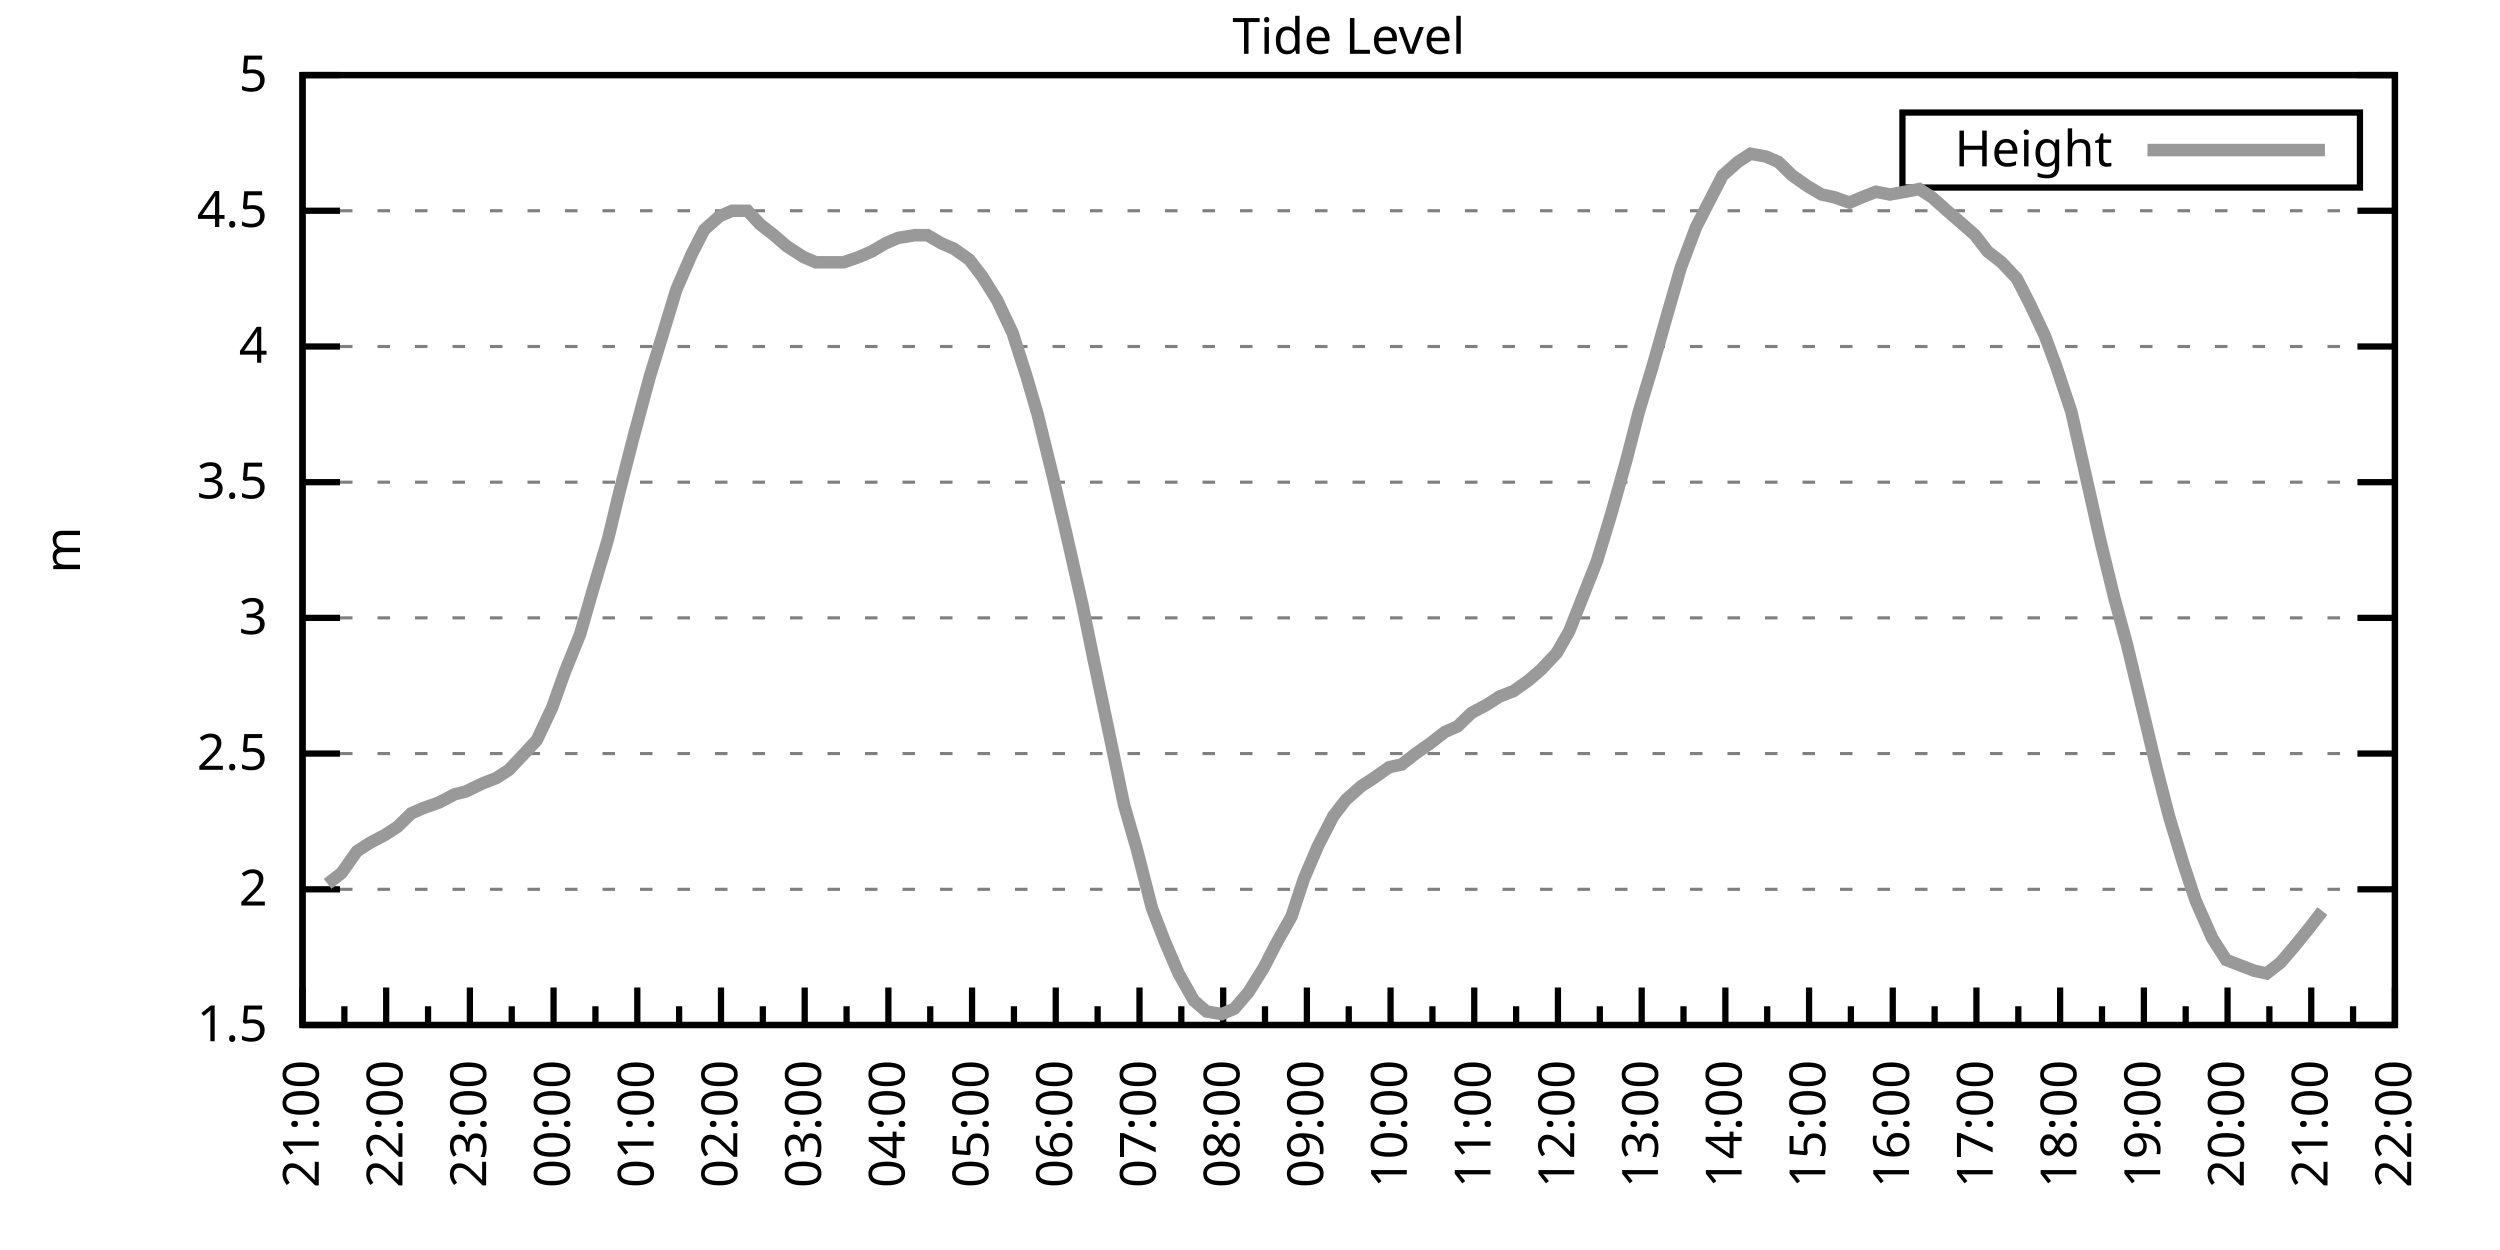
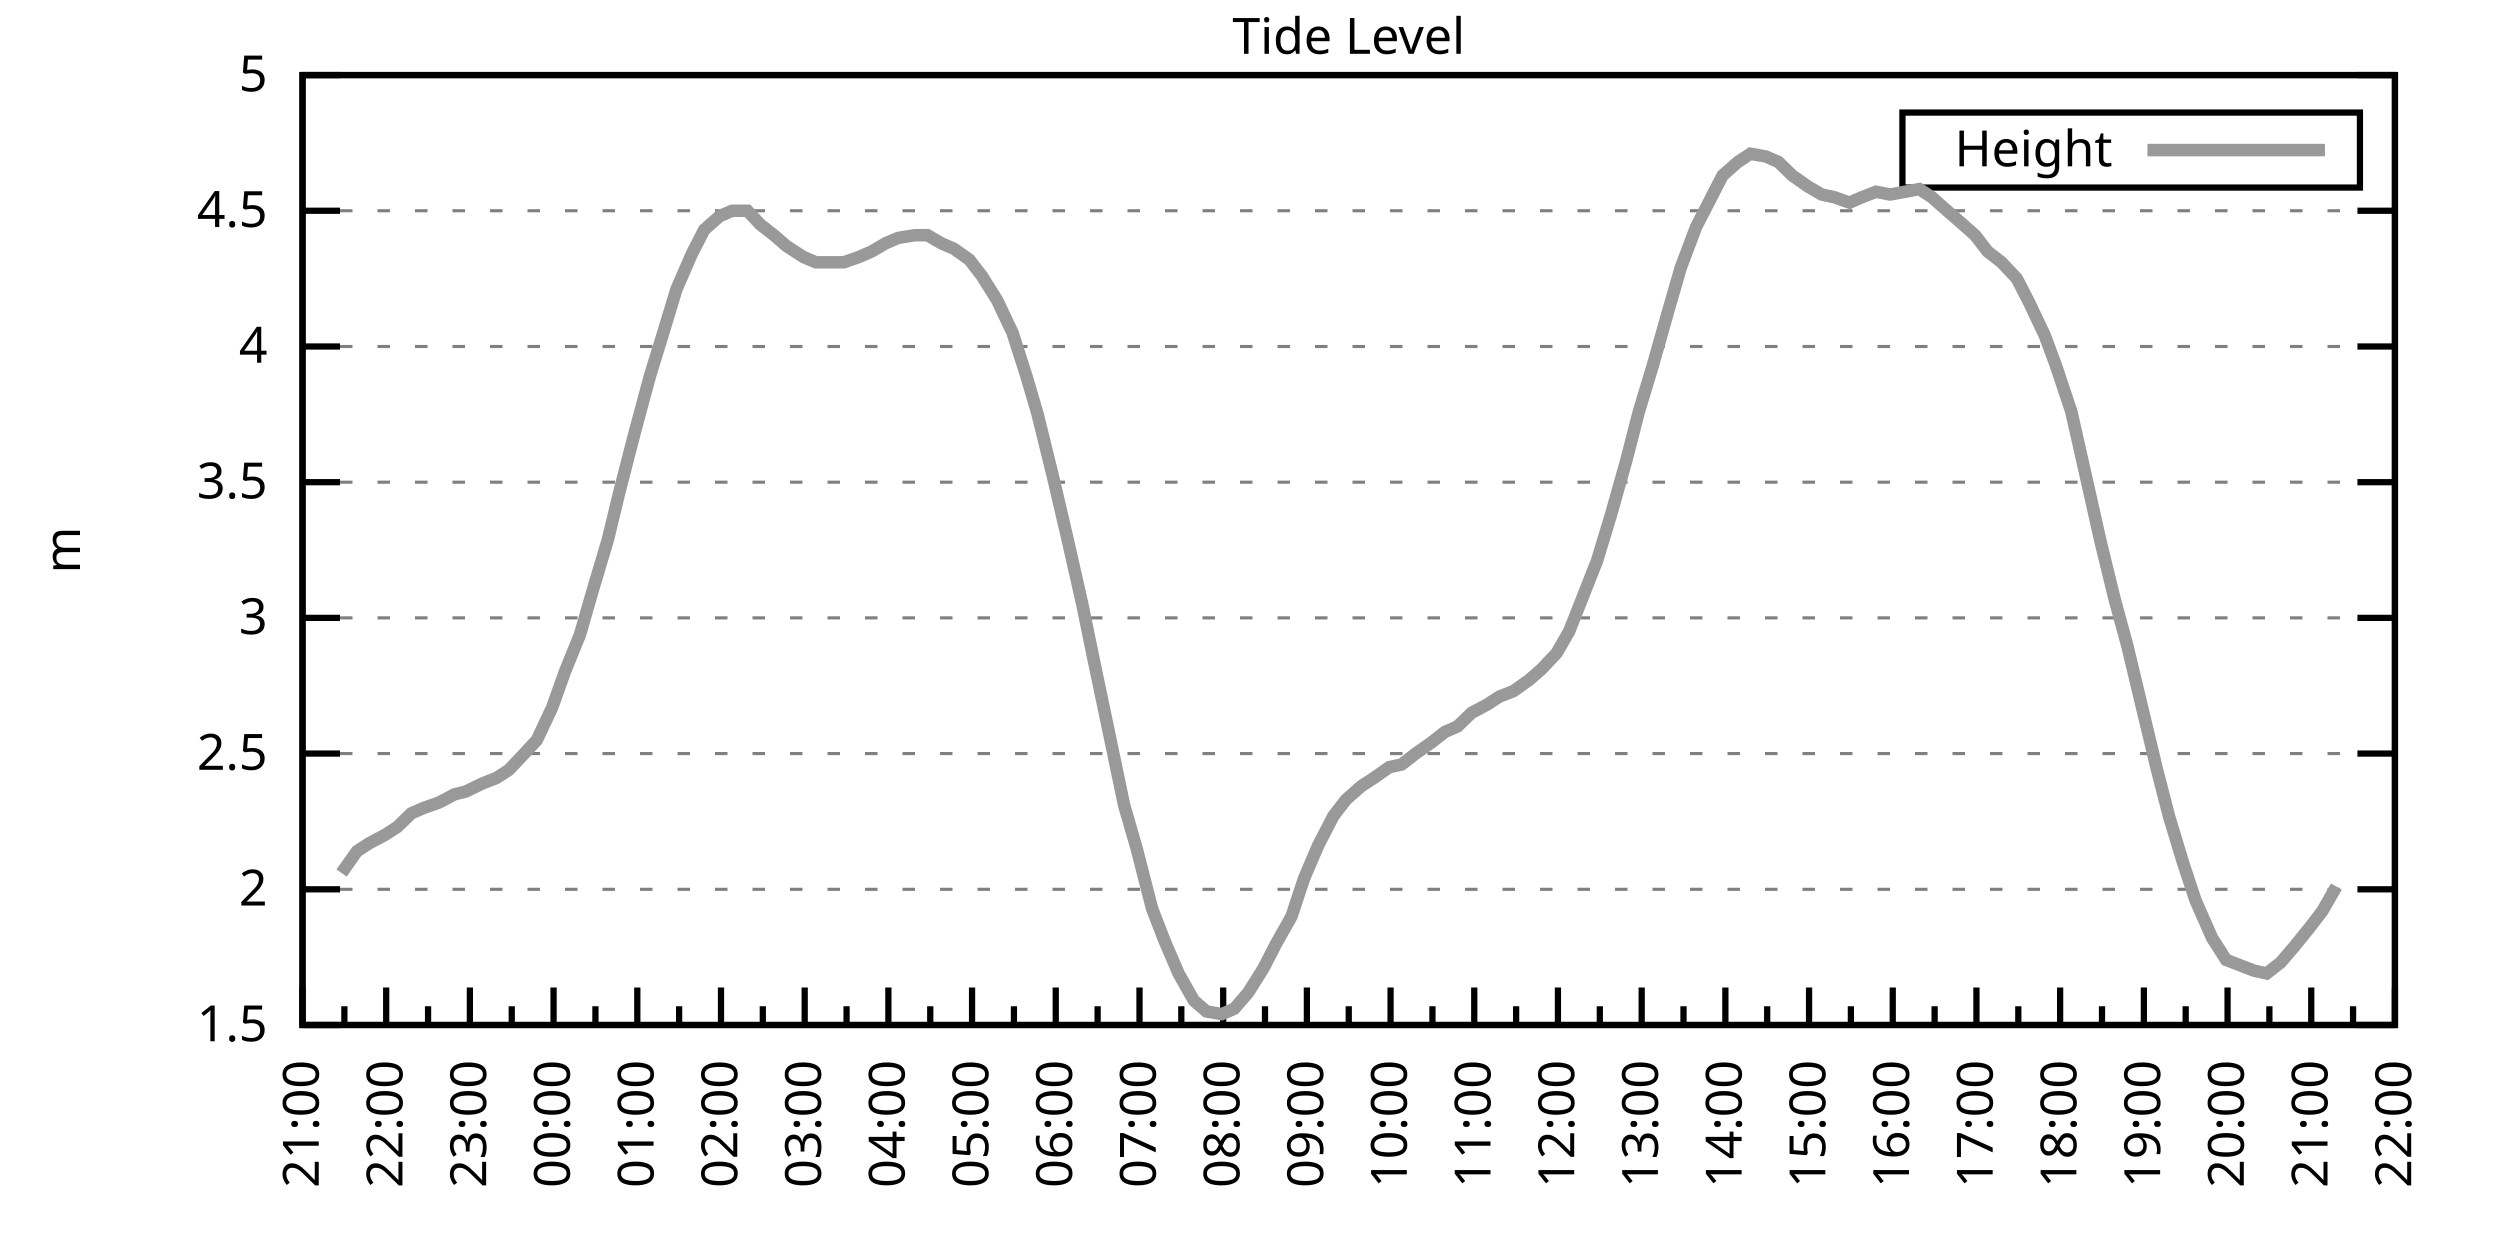
<svg xmlns="http://www.w3.org/2000/svg" xmlns:xlink="http://www.w3.org/1999/xlink" width="400" height="200" viewBox="0 0 400 200">
  <g id="gnuplot_canvas">
    <rect x="0" y="0" width="400" height="200" fill="none" />
    <defs>
      <circle id="gpDot" r="0.5" stroke-width="0.5" stroke="currentColor" />
      <path id="gpPt0" stroke-width="0.333" stroke="currentColor" d="M-1,0 h2 M0,-1 v2" />
      <path id="gpPt1" stroke-width="0.333" stroke="currentColor" d="M-1,-1 L1,1 M1,-1 L-1,1" />
      <path id="gpPt2" stroke-width="0.333" stroke="currentColor" d="M-1,0 L1,0 M0,-1 L0,1 M-1,-1 L1,1 M-1,1 L1,-1" />
      <rect id="gpPt3" stroke-width="0.333" stroke="currentColor" x="-1" y="-1" width="2" height="2" />
      <rect id="gpPt4" stroke-width="0.333" stroke="currentColor" fill="currentColor" x="-1" y="-1" width="2" height="2" />
      <circle id="gpPt5" stroke-width="0.333" stroke="currentColor" cx="0" cy="0" r="1" />
      <use xlink:href="#gpPt5" id="gpPt6" fill="currentColor" stroke="none" />
      <path id="gpPt7" stroke-width="0.333" stroke="currentColor" d="M0,-1.33 L-1.33,0.67 L1.33,0.67 z" />
      <use xlink:href="#gpPt7" id="gpPt8" fill="currentColor" stroke="none" />
      <use xlink:href="#gpPt7" id="gpPt9" stroke="currentColor" transform="rotate(180)" />
      <use xlink:href="#gpPt9" id="gpPt10" fill="currentColor" stroke="none" />
      <use xlink:href="#gpPt3" id="gpPt11" stroke="currentColor" transform="rotate(45)" />
      <use xlink:href="#gpPt11" id="gpPt12" fill="currentColor" stroke="none" />
      <path id="gpPt13" stroke-width="0.333" stroke="currentColor" d="M0,1.330 L1.265,0.411 L0.782,-1.067 L-0.782,-1.076 L-1.265,0.411 z" />
      <use xlink:href="#gpPt13" id="gpPt14" fill="currentColor" stroke="none" />
      <filter id="textbox" filterUnits="objectBoundingBox" x="0" y="0" height="1" width="1">
        <feFlood flood-color="white" flood-opacity="1" result="bgnd" />
        <feComposite in="SourceGraphic" in2="bgnd" operator="atop" />
      </filter>
      <filter id="greybox" filterUnits="objectBoundingBox" x="0" y="0" height="1" width="1">
        <feFlood flood-color="lightgrey" flood-opacity="1" result="grey" />
        <feComposite in="SourceGraphic" in2="grey" operator="atop" />
      </filter>
    </defs>
    <g fill="none" color="white" stroke="currentColor" stroke-width="1.00" stroke-linecap="butt" stroke-linejoin="miter">
</g>
    <g fill="none" color="black" stroke="currentColor" stroke-width="1.00" stroke-linecap="butt" stroke-linejoin="miter">
      <g stroke="none" shape-rendering="crispEdges">
        <polygon fill="rgb(255, 255, 255)" points="48.40,164.00 383.18,164.00 383.18,12.02 48.40,12.02 " />
      </g>
    </g>
    <g fill="none" color="black" stroke="currentColor" stroke-width="1.00" stroke-linecap="butt" stroke-linejoin="miter">
</g>
    <g fill="none" color="black" stroke="black" stroke-width="0.50" stroke-linecap="butt" stroke-linejoin="miter">
</g>
    <g fill="none" color="gray" stroke="currentColor" stroke-width="0.50" stroke-linecap="butt" stroke-linejoin="miter">
      <path stroke="gray" stroke-dasharray="2,4" class="gridline" d="M48.40,164.00 L383.19,164.00  " />
    </g>
    <g fill="none" color="gray" stroke="gray" stroke-width="1.00" stroke-linecap="butt" stroke-linejoin="miter">
</g>
    <g fill="none" color="black" stroke="currentColor" stroke-width="1.00" stroke-linecap="butt" stroke-linejoin="miter">
      <path stroke="black" d="M48.40,164.00 L54.40,164.00 M383.19,164.00 L377.19,164.00  " />
      <g transform="translate(42.80,166.60)" stroke="none" fill="black" font-family="Sans" font-size="8.00" text-anchor="end">
        <text>
          <tspan font-family="Sans"> 1.5</tspan>
        </text>
      </g>
    </g>
    <g fill="none" color="black" stroke="currentColor" stroke-width="1.00" stroke-linecap="butt" stroke-linejoin="miter">
</g>
    <g fill="none" color="black" stroke="black" stroke-width="0.50" stroke-linecap="butt" stroke-linejoin="miter">
</g>
    <g fill="none" color="gray" stroke="currentColor" stroke-width="0.50" stroke-linecap="butt" stroke-linejoin="miter">
      <path stroke="gray" stroke-dasharray="2,4" class="gridline" d="M48.40,142.29 L383.19,142.29  " />
    </g>
    <g fill="none" color="gray" stroke="gray" stroke-width="1.00" stroke-linecap="butt" stroke-linejoin="miter">
</g>
    <g fill="none" color="black" stroke="currentColor" stroke-width="1.00" stroke-linecap="butt" stroke-linejoin="miter">
      <path stroke="black" d="M48.40,142.29 L54.40,142.29 M383.19,142.29 L377.19,142.29  " />
      <g transform="translate(42.80,144.89)" stroke="none" fill="black" font-family="Sans" font-size="8.00" text-anchor="end">
        <text>
          <tspan font-family="Sans"> 2</tspan>
        </text>
      </g>
    </g>
    <g fill="none" color="black" stroke="currentColor" stroke-width="1.00" stroke-linecap="butt" stroke-linejoin="miter">
</g>
    <g fill="none" color="black" stroke="black" stroke-width="0.50" stroke-linecap="butt" stroke-linejoin="miter">
</g>
    <g fill="none" color="gray" stroke="currentColor" stroke-width="0.50" stroke-linecap="butt" stroke-linejoin="miter">
      <path stroke="gray" stroke-dasharray="2,4" class="gridline" d="M48.40,120.57 L383.19,120.57  " />
    </g>
    <g fill="none" color="gray" stroke="gray" stroke-width="1.00" stroke-linecap="butt" stroke-linejoin="miter">
</g>
    <g fill="none" color="black" stroke="currentColor" stroke-width="1.00" stroke-linecap="butt" stroke-linejoin="miter">
      <path stroke="black" d="M48.40,120.57 L54.40,120.57 M383.19,120.57 L377.19,120.57  " />
      <g transform="translate(42.80,123.17)" stroke="none" fill="black" font-family="Sans" font-size="8.00" text-anchor="end">
        <text>
          <tspan font-family="Sans"> 2.5</tspan>
        </text>
      </g>
    </g>
    <g fill="none" color="black" stroke="currentColor" stroke-width="1.00" stroke-linecap="butt" stroke-linejoin="miter">
</g>
    <g fill="none" color="black" stroke="black" stroke-width="0.50" stroke-linecap="butt" stroke-linejoin="miter">
</g>
    <g fill="none" color="gray" stroke="currentColor" stroke-width="0.50" stroke-linecap="butt" stroke-linejoin="miter">
      <path stroke="gray" stroke-dasharray="2,4" class="gridline" d="M48.40,98.86 L383.19,98.86  " />
    </g>
    <g fill="none" color="gray" stroke="gray" stroke-width="1.00" stroke-linecap="butt" stroke-linejoin="miter">
</g>
    <g fill="none" color="black" stroke="currentColor" stroke-width="1.00" stroke-linecap="butt" stroke-linejoin="miter">
      <path stroke="black" d="M48.40,98.86 L54.40,98.86 M383.19,98.86 L377.19,98.86  " />
      <g transform="translate(42.80,101.46)" stroke="none" fill="black" font-family="Sans" font-size="8.00" text-anchor="end">
        <text>
          <tspan font-family="Sans"> 3</tspan>
        </text>
      </g>
    </g>
    <g fill="none" color="black" stroke="currentColor" stroke-width="1.00" stroke-linecap="butt" stroke-linejoin="miter">
</g>
    <g fill="none" color="black" stroke="black" stroke-width="0.50" stroke-linecap="butt" stroke-linejoin="miter">
</g>
    <g fill="none" color="gray" stroke="currentColor" stroke-width="0.50" stroke-linecap="butt" stroke-linejoin="miter">
      <path stroke="gray" stroke-dasharray="2,4" class="gridline" d="M48.40,77.15 L383.19,77.15  " />
    </g>
    <g fill="none" color="gray" stroke="gray" stroke-width="1.00" stroke-linecap="butt" stroke-linejoin="miter">
</g>
    <g fill="none" color="black" stroke="currentColor" stroke-width="1.00" stroke-linecap="butt" stroke-linejoin="miter">
      <path stroke="black" d="M48.40,77.15 L54.40,77.15 M383.19,77.15 L377.19,77.15  " />
      <g transform="translate(42.80,79.75)" stroke="none" fill="black" font-family="Sans" font-size="8.00" text-anchor="end">
        <text>
          <tspan font-family="Sans"> 3.5</tspan>
        </text>
      </g>
    </g>
    <g fill="none" color="black" stroke="currentColor" stroke-width="1.00" stroke-linecap="butt" stroke-linejoin="miter">
</g>
    <g fill="none" color="black" stroke="black" stroke-width="0.50" stroke-linecap="butt" stroke-linejoin="miter">
</g>
    <g fill="none" color="gray" stroke="currentColor" stroke-width="0.50" stroke-linecap="butt" stroke-linejoin="miter">
      <path stroke="gray" stroke-dasharray="2,4" class="gridline" d="M48.40,55.44 L383.19,55.44  " />
    </g>
    <g fill="none" color="gray" stroke="gray" stroke-width="1.00" stroke-linecap="butt" stroke-linejoin="miter">
</g>
    <g fill="none" color="black" stroke="currentColor" stroke-width="1.00" stroke-linecap="butt" stroke-linejoin="miter">
      <path stroke="black" d="M48.40,55.44 L54.40,55.44 M383.19,55.44 L377.19,55.44  " />
      <g transform="translate(42.80,58.04)" stroke="none" fill="black" font-family="Sans" font-size="8.00" text-anchor="end">
        <text>
          <tspan font-family="Sans"> 4</tspan>
        </text>
      </g>
    </g>
    <g fill="none" color="black" stroke="currentColor" stroke-width="1.00" stroke-linecap="butt" stroke-linejoin="miter">
</g>
    <g fill="none" color="black" stroke="black" stroke-width="0.50" stroke-linecap="butt" stroke-linejoin="miter">
</g>
    <g fill="none" color="gray" stroke="currentColor" stroke-width="0.50" stroke-linecap="butt" stroke-linejoin="miter">
      <path stroke="gray" stroke-dasharray="2,4" class="gridline" d="M48.40,33.72 L383.19,33.72  " />
    </g>
    <g fill="none" color="gray" stroke="gray" stroke-width="1.00" stroke-linecap="butt" stroke-linejoin="miter">
</g>
    <g fill="none" color="black" stroke="currentColor" stroke-width="1.00" stroke-linecap="butt" stroke-linejoin="miter">
      <path stroke="black" d="M48.40,33.72 L54.40,33.72 M383.19,33.72 L377.19,33.72  " />
      <g transform="translate(42.80,36.32)" stroke="none" fill="black" font-family="Sans" font-size="8.00" text-anchor="end">
        <text>
          <tspan font-family="Sans"> 4.5</tspan>
        </text>
      </g>
    </g>
    <g fill="none" color="black" stroke="currentColor" stroke-width="1.00" stroke-linecap="butt" stroke-linejoin="miter">
</g>
    <g fill="none" color="black" stroke="black" stroke-width="0.50" stroke-linecap="butt" stroke-linejoin="miter">
</g>
    <g fill="none" color="gray" stroke="currentColor" stroke-width="0.50" stroke-linecap="butt" stroke-linejoin="miter">
      <path stroke="gray" stroke-dasharray="2,4" class="gridline" d="M48.40,12.01 L383.19,12.01  " />
    </g>
    <g fill="none" color="gray" stroke="gray" stroke-width="1.00" stroke-linecap="butt" stroke-linejoin="miter">
</g>
    <g fill="none" color="black" stroke="currentColor" stroke-width="1.00" stroke-linecap="butt" stroke-linejoin="miter">
      <path stroke="black" d="M48.40,12.01 L54.40,12.01 M383.19,12.01 L377.19,12.01  " />
      <g transform="translate(42.80,14.61)" stroke="none" fill="black" font-family="Sans" font-size="8.00" text-anchor="end">
        <text>
          <tspan font-family="Sans"> 5</tspan>
        </text>
      </g>
    </g>
    <g fill="none" color="black" stroke="currentColor" stroke-width="1.00" stroke-linecap="butt" stroke-linejoin="miter">
      <path stroke="black" d="M48.40,164.00 L48.40,158.00  " />
      <g transform="translate(51.00,169.60) rotate(270)" stroke="none" fill="black" font-family="Sans" font-size="8.00" text-anchor="end">
        <text>
          <tspan font-family="Sans">21:00</tspan>
        </text>
      </g>
    </g>
    <g fill="none" color="black" stroke="currentColor" stroke-width="1.00" stroke-linecap="butt" stroke-linejoin="miter">
      <path stroke="black" d="M55.10,164.00 L55.10,161.00 M61.79,164.00 L61.79,158.00  " />
      <g transform="translate(64.39,169.60) rotate(270)" stroke="none" fill="black" font-family="Sans" font-size="8.00" text-anchor="end">
        <text>
          <tspan font-family="Sans">22:00</tspan>
        </text>
      </g>
    </g>
    <g fill="none" color="black" stroke="currentColor" stroke-width="1.00" stroke-linecap="butt" stroke-linejoin="miter">
      <path stroke="black" d="M68.49,164.00 L68.49,161.00 M75.18,164.00 L75.18,158.00  " />
      <g transform="translate(77.78,169.60) rotate(270)" stroke="none" fill="black" font-family="Sans" font-size="8.00" text-anchor="end">
        <text>
          <tspan font-family="Sans">23:00</tspan>
        </text>
      </g>
    </g>
    <g fill="none" color="black" stroke="currentColor" stroke-width="1.00" stroke-linecap="butt" stroke-linejoin="miter">
      <path stroke="black" d="M81.88,164.00 L81.88,161.00 M88.57,164.00 L88.57,158.00  " />
      <g transform="translate(91.17,169.60) rotate(270)" stroke="none" fill="black" font-family="Sans" font-size="8.00" text-anchor="end">
        <text>
          <tspan font-family="Sans">00:00</tspan>
        </text>
      </g>
    </g>
    <g fill="none" color="black" stroke="currentColor" stroke-width="1.00" stroke-linecap="butt" stroke-linejoin="miter">
      <path stroke="black" d="M95.27,164.00 L95.27,161.00 M101.97,164.00 L101.97,158.00  " />
      <g transform="translate(104.57,169.60) rotate(270)" stroke="none" fill="black" font-family="Sans" font-size="8.00" text-anchor="end">
        <text>
          <tspan font-family="Sans">01:00</tspan>
        </text>
      </g>
    </g>
    <g fill="none" color="black" stroke="currentColor" stroke-width="1.00" stroke-linecap="butt" stroke-linejoin="miter">
      <path stroke="black" d="M108.66,164.00 L108.66,161.00 M115.36,164.00 L115.36,158.00  " />
      <g transform="translate(117.96,169.60) rotate(270)" stroke="none" fill="black" font-family="Sans" font-size="8.00" text-anchor="end">
        <text>
          <tspan font-family="Sans">02:00</tspan>
        </text>
      </g>
    </g>
    <g fill="none" color="black" stroke="currentColor" stroke-width="1.00" stroke-linecap="butt" stroke-linejoin="miter">
      <path stroke="black" d="M122.05,164.00 L122.05,161.00 M128.75,164.00 L128.75,158.00  " />
      <g transform="translate(131.35,169.60) rotate(270)" stroke="none" fill="black" font-family="Sans" font-size="8.00" text-anchor="end">
        <text>
          <tspan font-family="Sans">03:00</tspan>
        </text>
      </g>
    </g>
    <g fill="none" color="black" stroke="currentColor" stroke-width="1.00" stroke-linecap="butt" stroke-linejoin="miter">
      <path stroke="black" d="M135.45,164.00 L135.45,161.00 M142.14,164.00 L142.14,158.00  " />
      <g transform="translate(144.74,169.60) rotate(270)" stroke="none" fill="black" font-family="Sans" font-size="8.00" text-anchor="end">
        <text>
          <tspan font-family="Sans">04:00</tspan>
        </text>
      </g>
    </g>
    <g fill="none" color="black" stroke="currentColor" stroke-width="1.00" stroke-linecap="butt" stroke-linejoin="miter">
      <path stroke="black" d="M148.84,164.00 L148.84,161.00 M155.53,164.00 L155.53,158.00  " />
      <g transform="translate(158.13,169.60) rotate(270)" stroke="none" fill="black" font-family="Sans" font-size="8.00" text-anchor="end">
        <text>
          <tspan font-family="Sans">05:00</tspan>
        </text>
      </g>
    </g>
    <g fill="none" color="black" stroke="currentColor" stroke-width="1.00" stroke-linecap="butt" stroke-linejoin="miter">
      <path stroke="black" d="M162.23,164.00 L162.23,161.00 M168.92,164.00 L168.92,158.00  " />
      <g transform="translate(171.52,169.60) rotate(270)" stroke="none" fill="black" font-family="Sans" font-size="8.00" text-anchor="end">
        <text>
          <tspan font-family="Sans">06:00</tspan>
        </text>
      </g>
    </g>
    <g fill="none" color="black" stroke="currentColor" stroke-width="1.00" stroke-linecap="butt" stroke-linejoin="miter">
      <path stroke="black" d="M175.62,164.00 L175.62,161.00 M182.32,164.00 L182.32,158.00  " />
      <g transform="translate(184.92,169.60) rotate(270)" stroke="none" fill="black" font-family="Sans" font-size="8.00" text-anchor="end">
        <text>
          <tspan font-family="Sans">07:00</tspan>
        </text>
      </g>
    </g>
    <g fill="none" color="black" stroke="currentColor" stroke-width="1.00" stroke-linecap="butt" stroke-linejoin="miter">
      <path stroke="black" d="M189.01,164.00 L189.01,161.00 M195.71,164.00 L195.71,158.00  " />
      <g transform="translate(198.31,169.60) rotate(270)" stroke="none" fill="black" font-family="Sans" font-size="8.00" text-anchor="end">
        <text>
          <tspan font-family="Sans">08:00</tspan>
        </text>
      </g>
    </g>
    <g fill="none" color="black" stroke="currentColor" stroke-width="1.00" stroke-linecap="butt" stroke-linejoin="miter">
      <path stroke="black" d="M202.40,164.00 L202.40,161.00 M209.10,164.00 L209.10,158.00  " />
      <g transform="translate(211.70,169.60) rotate(270)" stroke="none" fill="black" font-family="Sans" font-size="8.00" text-anchor="end">
        <text>
          <tspan font-family="Sans">09:00</tspan>
        </text>
      </g>
    </g>
    <g fill="none" color="black" stroke="currentColor" stroke-width="1.00" stroke-linecap="butt" stroke-linejoin="miter">
      <path stroke="black" d="M215.80,164.00 L215.80,161.00 M222.49,164.00 L222.49,158.00  " />
      <g transform="translate(225.09,169.60) rotate(270)" stroke="none" fill="black" font-family="Sans" font-size="8.00" text-anchor="end">
        <text>
          <tspan font-family="Sans">10:00</tspan>
        </text>
      </g>
    </g>
    <g fill="none" color="black" stroke="currentColor" stroke-width="1.00" stroke-linecap="butt" stroke-linejoin="miter">
      <path stroke="black" d="M229.19,164.00 L229.19,161.00 M235.88,164.00 L235.88,158.00  " />
      <g transform="translate(238.48,169.60) rotate(270)" stroke="none" fill="black" font-family="Sans" font-size="8.00" text-anchor="end">
        <text>
          <tspan font-family="Sans">11:00</tspan>
        </text>
      </g>
    </g>
    <g fill="none" color="black" stroke="currentColor" stroke-width="1.00" stroke-linecap="butt" stroke-linejoin="miter">
      <path stroke="black" d="M242.58,164.00 L242.58,161.00 M249.27,164.00 L249.27,158.00  " />
      <g transform="translate(251.87,169.60) rotate(270)" stroke="none" fill="black" font-family="Sans" font-size="8.00" text-anchor="end">
        <text>
          <tspan font-family="Sans">12:00</tspan>
        </text>
      </g>
    </g>
    <g fill="none" color="black" stroke="currentColor" stroke-width="1.00" stroke-linecap="butt" stroke-linejoin="miter">
      <path stroke="black" d="M255.97,164.00 L255.97,161.00 M262.67,164.00 L262.67,158.00  " />
      <g transform="translate(265.27,169.60) rotate(270)" stroke="none" fill="black" font-family="Sans" font-size="8.00" text-anchor="end">
        <text>
          <tspan font-family="Sans">13:00</tspan>
        </text>
      </g>
    </g>
    <g fill="none" color="black" stroke="currentColor" stroke-width="1.00" stroke-linecap="butt" stroke-linejoin="miter">
      <path stroke="black" d="M269.36,164.00 L269.36,161.00 M276.06,164.00 L276.06,158.00  " />
      <g transform="translate(278.66,169.60) rotate(270)" stroke="none" fill="black" font-family="Sans" font-size="8.00" text-anchor="end">
        <text>
          <tspan font-family="Sans">14:00</tspan>
        </text>
      </g>
    </g>
    <g fill="none" color="black" stroke="currentColor" stroke-width="1.00" stroke-linecap="butt" stroke-linejoin="miter">
      <path stroke="black" d="M282.75,164.00 L282.75,161.00 M289.45,164.00 L289.45,158.00  " />
      <g transform="translate(292.05,169.60) rotate(270)" stroke="none" fill="black" font-family="Sans" font-size="8.00" text-anchor="end">
        <text>
          <tspan font-family="Sans">15:00</tspan>
        </text>
      </g>
    </g>
    <g fill="none" color="black" stroke="currentColor" stroke-width="1.00" stroke-linecap="butt" stroke-linejoin="miter">
      <path stroke="black" d="M296.14,164.00 L296.14,161.00 M302.84,164.00 L302.84,158.00  " />
      <g transform="translate(305.44,169.60) rotate(270)" stroke="none" fill="black" font-family="Sans" font-size="8.00" text-anchor="end">
        <text>
          <tspan font-family="Sans">16:00</tspan>
        </text>
      </g>
    </g>
    <g fill="none" color="black" stroke="currentColor" stroke-width="1.00" stroke-linecap="butt" stroke-linejoin="miter">
      <path stroke="black" d="M309.54,164.00 L309.54,161.00 M316.23,164.00 L316.23,158.00  " />
      <g transform="translate(318.83,169.60) rotate(270)" stroke="none" fill="black" font-family="Sans" font-size="8.00" text-anchor="end">
        <text>
          <tspan font-family="Sans">17:00</tspan>
        </text>
      </g>
    </g>
    <g fill="none" color="black" stroke="currentColor" stroke-width="1.00" stroke-linecap="butt" stroke-linejoin="miter">
      <path stroke="black" d="M322.93,164.00 L322.93,161.00 M329.62,164.00 L329.62,158.00  " />
      <g transform="translate(332.22,169.60) rotate(270)" stroke="none" fill="black" font-family="Sans" font-size="8.00" text-anchor="end">
        <text>
          <tspan font-family="Sans">18:00</tspan>
        </text>
      </g>
    </g>
    <g fill="none" color="black" stroke="currentColor" stroke-width="1.00" stroke-linecap="butt" stroke-linejoin="miter">
      <path stroke="black" d="M336.32,164.00 L336.32,161.00 M343.02,164.00 L343.02,158.00  " />
      <g transform="translate(345.62,169.60) rotate(270)" stroke="none" fill="black" font-family="Sans" font-size="8.00" text-anchor="end">
        <text>
          <tspan font-family="Sans">19:00</tspan>
        </text>
      </g>
    </g>
    <g fill="none" color="black" stroke="currentColor" stroke-width="1.00" stroke-linecap="butt" stroke-linejoin="miter">
      <path stroke="black" d="M349.71,164.00 L349.71,161.00 M356.41,164.00 L356.41,158.00  " />
      <g transform="translate(359.01,169.60) rotate(270)" stroke="none" fill="black" font-family="Sans" font-size="8.00" text-anchor="end">
        <text>
          <tspan font-family="Sans">20:00</tspan>
        </text>
      </g>
    </g>
    <g fill="none" color="black" stroke="currentColor" stroke-width="1.00" stroke-linecap="butt" stroke-linejoin="miter">
      <path stroke="black" d="M363.10,164.00 L363.10,161.00 M369.80,164.00 L369.80,158.00  " />
      <g transform="translate(372.40,169.60) rotate(270)" stroke="none" fill="black" font-family="Sans" font-size="8.00" text-anchor="end">
        <text>
          <tspan font-family="Sans">21:00</tspan>
        </text>
      </g>
    </g>
    <g fill="none" color="black" stroke="currentColor" stroke-width="1.00" stroke-linecap="butt" stroke-linejoin="miter">
      <path stroke="black" d="M376.49,164.00 L376.49,161.00 M383.19,164.00 L383.19,158.00  " />
      <g transform="translate(385.79,169.60) rotate(270)" stroke="none" fill="black" font-family="Sans" font-size="8.00" text-anchor="end">
        <text>
          <tspan font-family="Sans">22:00</tspan>
        </text>
      </g>
    </g>
    <g fill="none" color="black" stroke="currentColor" stroke-width="1.00" stroke-linecap="butt" stroke-linejoin="miter">
</g>
    <g fill="none" color="black" stroke="currentColor" stroke-width="1.00" stroke-linecap="butt" stroke-linejoin="miter">
      <path stroke="black" d="M48.40,12.01 L48.40,164.00 L383.19,164.00 L383.19,12.01 L48.40,12.01 Z  " />
    </g>
    <g fill="none" color="black" stroke="currentColor" stroke-width="1.00" stroke-linecap="butt" stroke-linejoin="miter">
      <g transform="translate(12.80,88.01) rotate(270)" stroke="none" fill="black" font-family="Sans" font-size="8.00" text-anchor="middle">
        <text>
          <tspan font-family="Sans">m</tspan>
        </text>
      </g>
    </g>
    <g fill="none" color="black" stroke="currentColor" stroke-width="1.00" stroke-linecap="butt" stroke-linejoin="miter">
</g>
    <g fill="none" color="black" stroke="currentColor" stroke-width="1.00" stroke-linecap="butt" stroke-linejoin="miter">
      <path stroke="black" d="M304.39,30.01 L304.39,18.01 L377.59,18.01 L377.59,30.01 L304.39,30.01 Z  " />
    </g>
    <g id="Tide_level_plot_1">
      <g fill="none" color="white" stroke="black" stroke-width="2.00" stroke-linecap="butt" stroke-linejoin="miter">
</g>
      <g fill="none" color="black" stroke="currentColor" stroke-width="2.00" stroke-linecap="butt" stroke-linejoin="miter">
        <g transform="translate(337.99,26.61)" stroke="none" fill="black" font-family="Sans" font-size="8.00" text-anchor="end">
          <text>
            <tspan font-family="Sans">Height</tspan>
          </text>
        </g>
      </g>
      <g fill="none" color="black" stroke="currentColor" stroke-width="2.00" stroke-linecap="butt" stroke-linejoin="miter">
-         <path stroke="rgb(153, 153, 153)" d="M343.59,24.01 L371.99,24.01 M52.42,141.42 L54.65,139.68 L57.10,136.21 L59.11,134.90 L61.57,133.60 L63.58,132.30   L65.81,130.13 L67.82,129.26 L70.27,128.39 L72.73,127.09 L74.51,126.65 L77.19,125.35 L79.42,124.48 L81.43,123.18   L83.89,120.57 L85.90,118.40 L88.35,113.19 L90.36,107.55 L92.82,101.47 L94.82,94.52 L97.28,86.27 L99.06,78.89   L101.52,69.33 L103.98,60.21 L105.98,53.70 L108.22,46.32 L110.67,40.67 L112.68,36.76 L115.13,34.59 L117.14,33.72   L119.60,33.72 L121.61,35.89 L123.84,37.63 L125.85,39.37 L128.53,41.11 L130.54,41.97 L132.99,41.97 L135.00,41.97   L137.45,41.11 L139.46,40.24 L141.69,38.93 L143.70,38.07 L146.38,37.63 L148.39,37.63 L150.62,38.93 L152.63,39.80   L155.09,41.54 L157.10,44.15 L159.55,48.05 L162.01,53.26 L164.24,60.21 L166.02,66.29 L168.48,76.28 L170.71,85.83   L173.17,96.69 L174.95,105.38 L177.41,117.10 L179.86,128.83 L181.87,135.77 L184.32,145.33 L186.33,150.54 L188.57,155.75   L191.02,160.09 L193.03,161.83 L195.48,162.26 L197.49,161.39 L199.73,158.79 L202.18,154.88 L204.19,150.97 L206.64,146.63   L208.65,140.55 L210.88,135.34 L213.34,130.56 L215.35,127.96 L217.80,125.79 L219.81,124.48 L222.27,122.75 L224.28,122.31   L226.51,120.57 L228.96,118.84 L231.20,117.10 L233.20,116.23 L235.44,114.06 L237.89,112.76 L239.90,111.45 L242.13,110.59   L244.59,108.85 L246.60,107.11 L249.05,104.51 L251.06,101.03 L253.29,95.39 L255.52,89.74 L257.76,82.36 L260.21,73.67   L262.22,65.86 L264.45,58.48 L266.91,49.79 L268.92,42.84 L271.37,36.33 L273.38,32.42 L275.61,28.08 L278.07,25.91   L280.07,24.60 L282.53,25.04 L284.54,25.91 L286.77,28.08 L289.23,29.81 L291.46,31.12 L293.47,31.55 L295.92,32.42   L297.93,31.55 L300.16,30.68 L302.39,31.12 L304.85,30.68 L307.08,30.25 L309.09,31.55 L311.54,33.72 L313.55,35.46   L316.01,37.63 L318.02,40.24 L320.25,41.97 L322.70,44.58 L324.71,48.49 L327.17,53.70 L328.95,58.48 L331.41,65.86   L333.86,76.71 L336.10,86.70 L338.33,95.82 L340.34,103.20 L345.02,122.75 L347.03,130.56 L349.26,137.94 L351.27,144.02   L353.95,150.10 L356.18,153.58 L358.42,154.45 L360.65,155.31 L362.66,155.75 L364.89,154.01 L367.12,151.41 L369.58,148.37   L371.58,145.76  " />
+         <path stroke="rgb(153, 153, 153)" d="M343.59,24.01 L371.99,24.01 M54.65,139.68 L57.10,136.21 L59.11,134.90 L61.57,133.60 L63.58,132.30 L65.81,130.13   L67.82,129.26 L70.27,128.39 L72.73,127.09 L74.51,126.65 L77.19,125.35 L79.42,124.48 L81.43,123.18 L83.89,120.57   L85.90,118.40 L88.35,113.19 L90.36,107.55 L92.82,101.47 L94.82,94.52 L97.28,86.27 L99.06,78.89 L101.52,69.33   L103.98,60.21 L105.98,53.70 L108.22,46.32 L110.67,40.67 L112.68,36.76 L115.13,34.59 L117.14,33.72 L119.60,33.72   L121.61,35.89 L123.84,37.63 L125.85,39.37 L128.53,41.11 L130.54,41.97 L132.99,41.97 L135.00,41.97 L137.45,41.11   L139.46,40.24 L141.69,38.93 L143.70,38.07 L146.38,37.63 L148.39,37.63 L150.62,38.93 L152.63,39.80 L155.09,41.54   L157.10,44.15 L159.55,48.05 L162.01,53.26 L164.24,60.21 L166.02,66.29 L168.48,76.28 L170.71,85.83 L173.17,96.69   L174.95,105.38 L177.41,117.10 L179.86,128.83 L181.87,135.77 L184.32,145.33 L186.33,150.54 L188.57,155.75 L191.02,160.09   L193.03,161.83 L195.48,162.26 L197.49,161.39 L199.73,158.79 L202.18,154.88 L204.19,150.97 L206.64,146.63 L208.65,140.55   L210.88,135.34 L213.34,130.56 L215.35,127.96 L217.80,125.79 L219.81,124.48 L222.27,122.75 L224.28,122.31 L226.51,120.57   L228.96,118.84 L231.20,117.10 L233.20,116.23 L235.44,114.06 L237.89,112.76 L239.90,111.45 L242.13,110.59 L244.59,108.85   L246.60,107.11 L249.05,104.51 L251.06,101.03 L253.29,95.39 L255.52,89.74 L257.76,82.36 L260.21,73.67 L262.22,65.86   L264.45,58.48 L266.91,49.79 L268.92,42.84 L271.37,36.33 L273.38,32.42 L275.61,28.08 L278.07,25.91 L280.07,24.60   L282.53,25.04 L284.54,25.91 L286.77,28.08 L289.23,29.81 L291.46,31.12 L293.47,31.55 L295.92,32.42 L297.93,31.55   L300.16,30.68 L302.39,31.12 L304.85,30.68 L307.08,30.25 L309.09,31.55 L311.54,33.72 L313.55,35.46 L316.01,37.63   L318.02,40.24 L320.25,41.97 L322.70,44.58 L324.71,48.49 L327.17,53.70 L328.95,58.48 L331.41,65.86 L333.86,76.71   L336.10,86.70 L338.33,95.82 L340.34,103.20 L345.02,122.75 L347.03,130.56 L349.26,137.94 L351.27,144.02 L353.95,150.10   L356.18,153.58 L358.42,154.45 L360.65,155.31 L362.66,155.75 L364.89,154.01 L367.12,151.41 L369.58,148.37 L371.58,145.76   L373.82,141.85  " />
      </g>
    </g>
    <g fill="none" color="black" stroke="currentColor" stroke-width="2.00" stroke-linecap="butt" stroke-linejoin="miter">
</g>
    <g fill="none" color="black" stroke="black" stroke-width="1.00" stroke-linecap="butt" stroke-linejoin="miter">
</g>
    <g fill="none" color="black" stroke="currentColor" stroke-width="1.00" stroke-linecap="butt" stroke-linejoin="miter">
      <path stroke="black" d="M48.40,12.01 L48.40,164.00 L383.19,164.00 L383.19,12.01 L48.40,12.01 Z  " />
    </g>
    <g fill="none" color="black" stroke="currentColor" stroke-width="1.00" stroke-linecap="butt" stroke-linejoin="miter">
      <g transform="translate(215.79,8.61)" stroke="none" fill="black" font-family="Sans" font-size="8.00" text-anchor="middle">
        <text>
          <tspan font-family="Sans">Tide Level</tspan>
        </text>
      </g>
    </g>
    <g fill="none" color="black" stroke="currentColor" stroke-width="1.00" stroke-linecap="butt" stroke-linejoin="miter">
</g>
  </g>
</svg>
